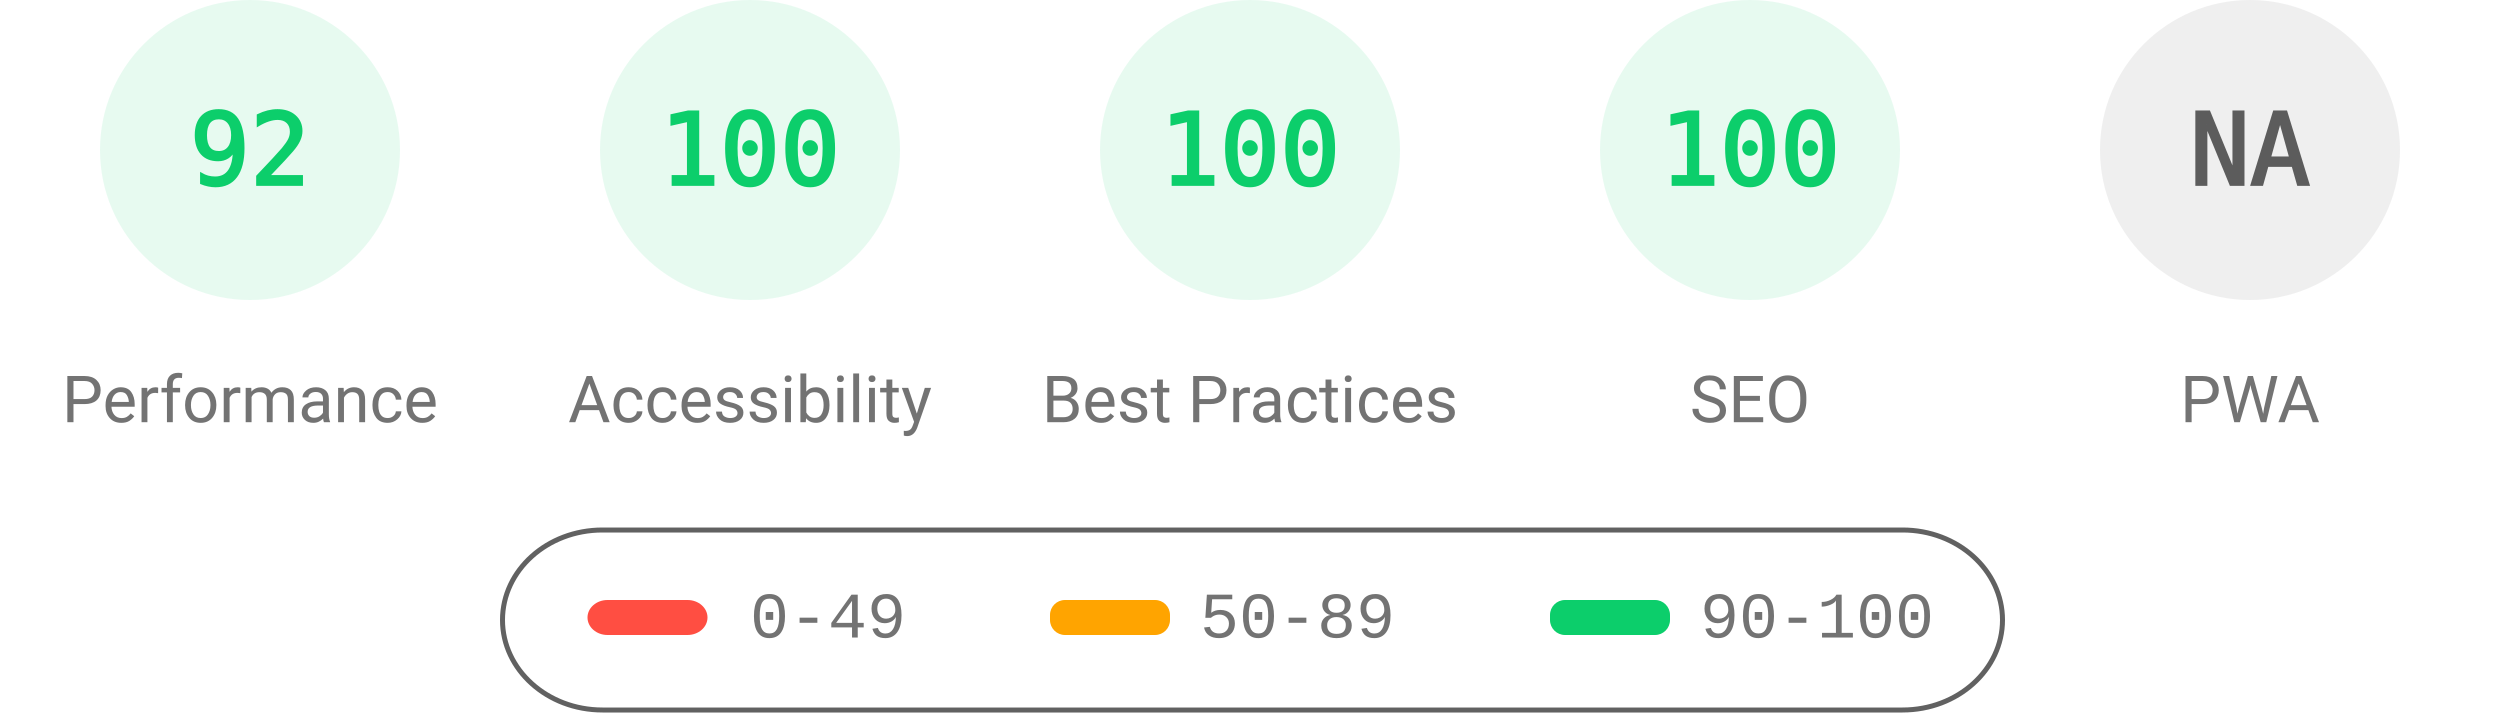
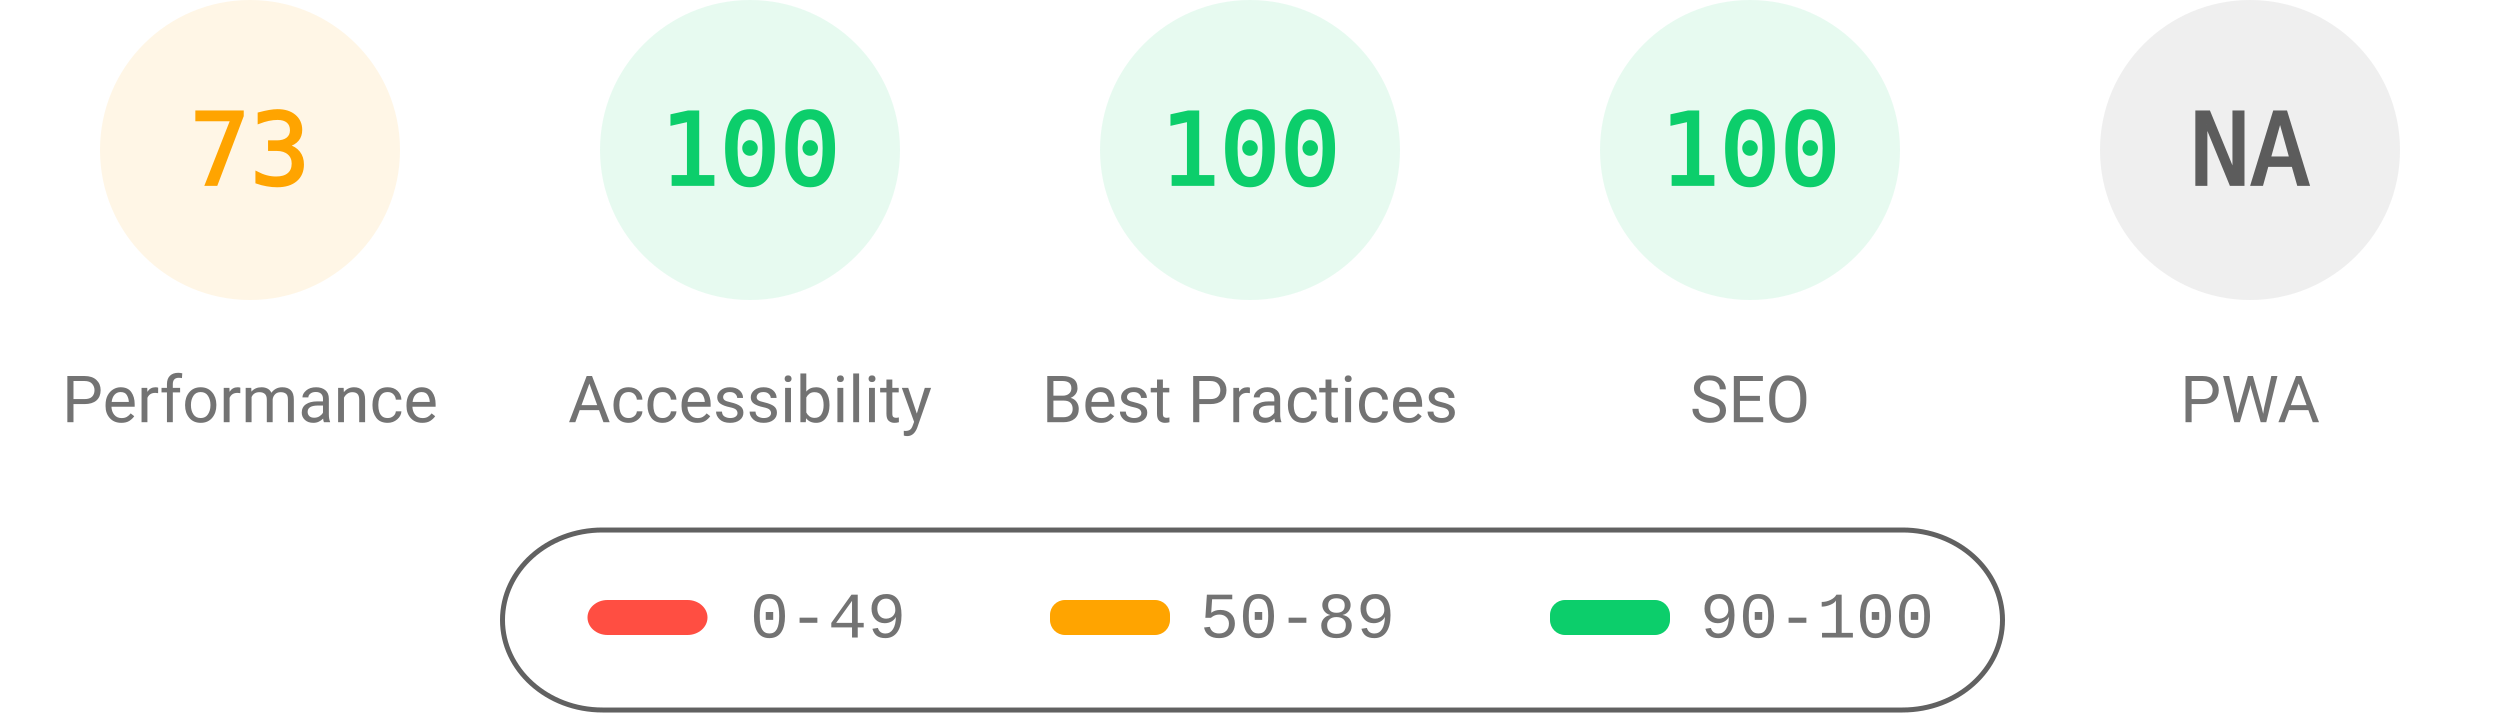
<svg xmlns="http://www.w3.org/2000/svg" fill="none" width="1000" height="285">
  <style>.gauge-base{opacity:.1}.gauge-arc{fill:none;animation-delay:250ms;stroke-linecap:round;transform:rotate(-90deg);transform-origin:100px 60px;animation:load-gauge 1s ease forwards}.guage-text{font-size:40px;font-family:monospace;text-align:center}.guage-red{color:#ff4e42;fill:#ff4e42;stroke:#ff4e42}.guage-orange{color:#ffa400;fill:#ffa400;stroke:#ffa400}.guage-green{color:#0cce6b;fill:#0cce6b;stroke:#0cce6b}.guage-undefined{color:#5c5c5c;fill:#5c5c5c;stroke:#5c5c5c}.guage-title{color:#737373;fill:#737373;stroke:none;font-size:26px;line-height:26px;font-family:Roboto,Halvetica,Arial,sans-serif}@keyframes load-gauge{from{stroke-dasharray:0 352.858}}</style>
-   <svg class="guage-div guage-perf guage-green" viewBox="0 0 200 200" width="200" height="200">
+   <svg class="guage-div guage-perf guage-orange" viewBox="0 0 200 200" width="200" height="200">
    <circle class="gauge-base" r="56" cx="100" cy="60" stroke-width="8" />
-     <circle class="gauge-arc guage-arc-1" r="56" cx="100" cy="60" stroke-width="8" style="stroke-dasharray:323.709,351.858" />
-     <text class="guage-text" x="100" y="60" alignment-baseline="central" dominant-baseline="central" text-anchor="middle">92</text>
+     <circle class="gauge-arc guage-arc-1" r="56" cx="100" cy="60" stroke-width="8" style="stroke-dasharray:256.856,351.858" />
+     <text class="guage-text" x="100" y="60" alignment-baseline="central" dominant-baseline="central" text-anchor="middle">73</text>
    <text class="guage-title" x="100" y="160" alignment-baseline="central" dominant-baseline="central" text-anchor="middle">Performance</text>
  </svg>
  <svg class="guage-div guage-acc guage-green" viewBox="0 0 200 200" width="200" height="200" x="200">
    <circle class="gauge-base" r="56" cx="100" cy="60" stroke-width="8" />
    <circle class="gauge-arc guage-arc-2" r="56" cx="100" cy="60" stroke-width="8" style="stroke-dasharray:351.858,351.858" />
    <text class="guage-text" x="100" y="60" alignment-baseline="central" dominant-baseline="central" text-anchor="middle">100</text>
    <text class="guage-title" x="100" y="160" alignment-baseline="central" dominant-baseline="central" text-anchor="middle">Accessibility</text>
  </svg>
  <svg class="guage-div guage-best guage-green" viewBox="0 0 200 200" width="200" height="200" x="400">
    <circle class="gauge-base" r="56" cx="100" cy="60" stroke-width="8" />
    <circle class="gauge-arc guage-arc-3" r="56" cx="100" cy="60" stroke-width="8" style="stroke-dasharray:351.858,351.858" />
    <text class="guage-text" x="100" y="60" alignment-baseline="central" dominant-baseline="central" text-anchor="middle">100</text>
    <text class="guage-title" x="100" y="160" alignment-baseline="central" dominant-baseline="central" text-anchor="middle">Best Practices</text>
  </svg>
  <svg class="guage-div guage-seo guage-green" viewBox="0 0 200 200" width="200" height="200" x="600">
    <circle class="gauge-base" r="56" cx="100" cy="60" stroke-width="8" />
    <circle class="gauge-arc guage-arc-4" r="56" cx="100" cy="60" stroke-width="8" style="stroke-dasharray:351.858,351.858" />
    <text class="guage-text" x="100" y="60" alignment-baseline="central" dominant-baseline="central" text-anchor="middle">100</text>
    <text class="guage-title" x="100" y="160" alignment-baseline="central" dominant-baseline="central" text-anchor="middle">SEO</text>
  </svg>
  <svg class="guage-div guage-pwa guage-undefined" viewBox="0 0 200 200" width="200" height="200" x="800">
    <circle class="gauge-base" r="56" cx="100" cy="60" stroke-width="8" />
    <circle class="gauge-arc guage-arc-4" r="56" cx="100" cy="60" stroke-width="8" style="stroke-dasharray:351.858,351.858" />
    <text class="guage-text" x="100" y="60" alignment-baseline="central" dominant-baseline="central" text-anchor="middle">NA</text>
    <text class="guage-title" x="100" y="160" alignment-baseline="central" dominant-baseline="central" text-anchor="middle">PWA</text>
  </svg>
  <svg width="604" height="76" x="200" y="210">
    <path fill="none" id="canvas_background" d="M-1-1h604v80H-1z" />
    <rect fill-opacity="0" stroke="#616161" stroke-width="2" rx="40" id="svg_2" height="72" width="600" y="2" x="1" fill="#000" />
    <rect stroke="#000" rx="8" id="svg_3" height="14" width="48" y="30" x="35" stroke-opacity="null" stroke-width="0" fill="#ff4e42" />
    <rect stroke="#000" rx="6" id="svg_4" height="14" width="48" y="30" x="220" stroke-opacity="null" stroke-width="0" fill="#ffa400" />
    <rect stroke="#000" rx="6" id="svg_5" height="14" width="48" y="30" x="420" stroke-opacity="null" stroke-width="0" fill="#0cce6b" />
    <text xml:space="preserve" text-anchor="start" font-family="'Courier New', Courier, monospace" font-size="26" id="svg_6" y="45" x="100" stroke-opacity="null" stroke-width="0" stroke="#000" fill="#737373">0-49</text>
    <text xml:space="preserve" text-anchor="start" font-family="'Courier New', Courier, monospace" font-size="26" id="svg_7" y="45" x="280" stroke-opacity="null" stroke-width="0" stroke="#000" fill="#737373">50-89</text>
    <text xml:space="preserve" text-anchor="start" font-family="'Courier New', Courier, monospace" font-size="26" id="svg_8" y="45" x="480" stroke-opacity="null" stroke-width="0" stroke="#000" fill="#737373">90-100</text>
  </svg>
</svg>
